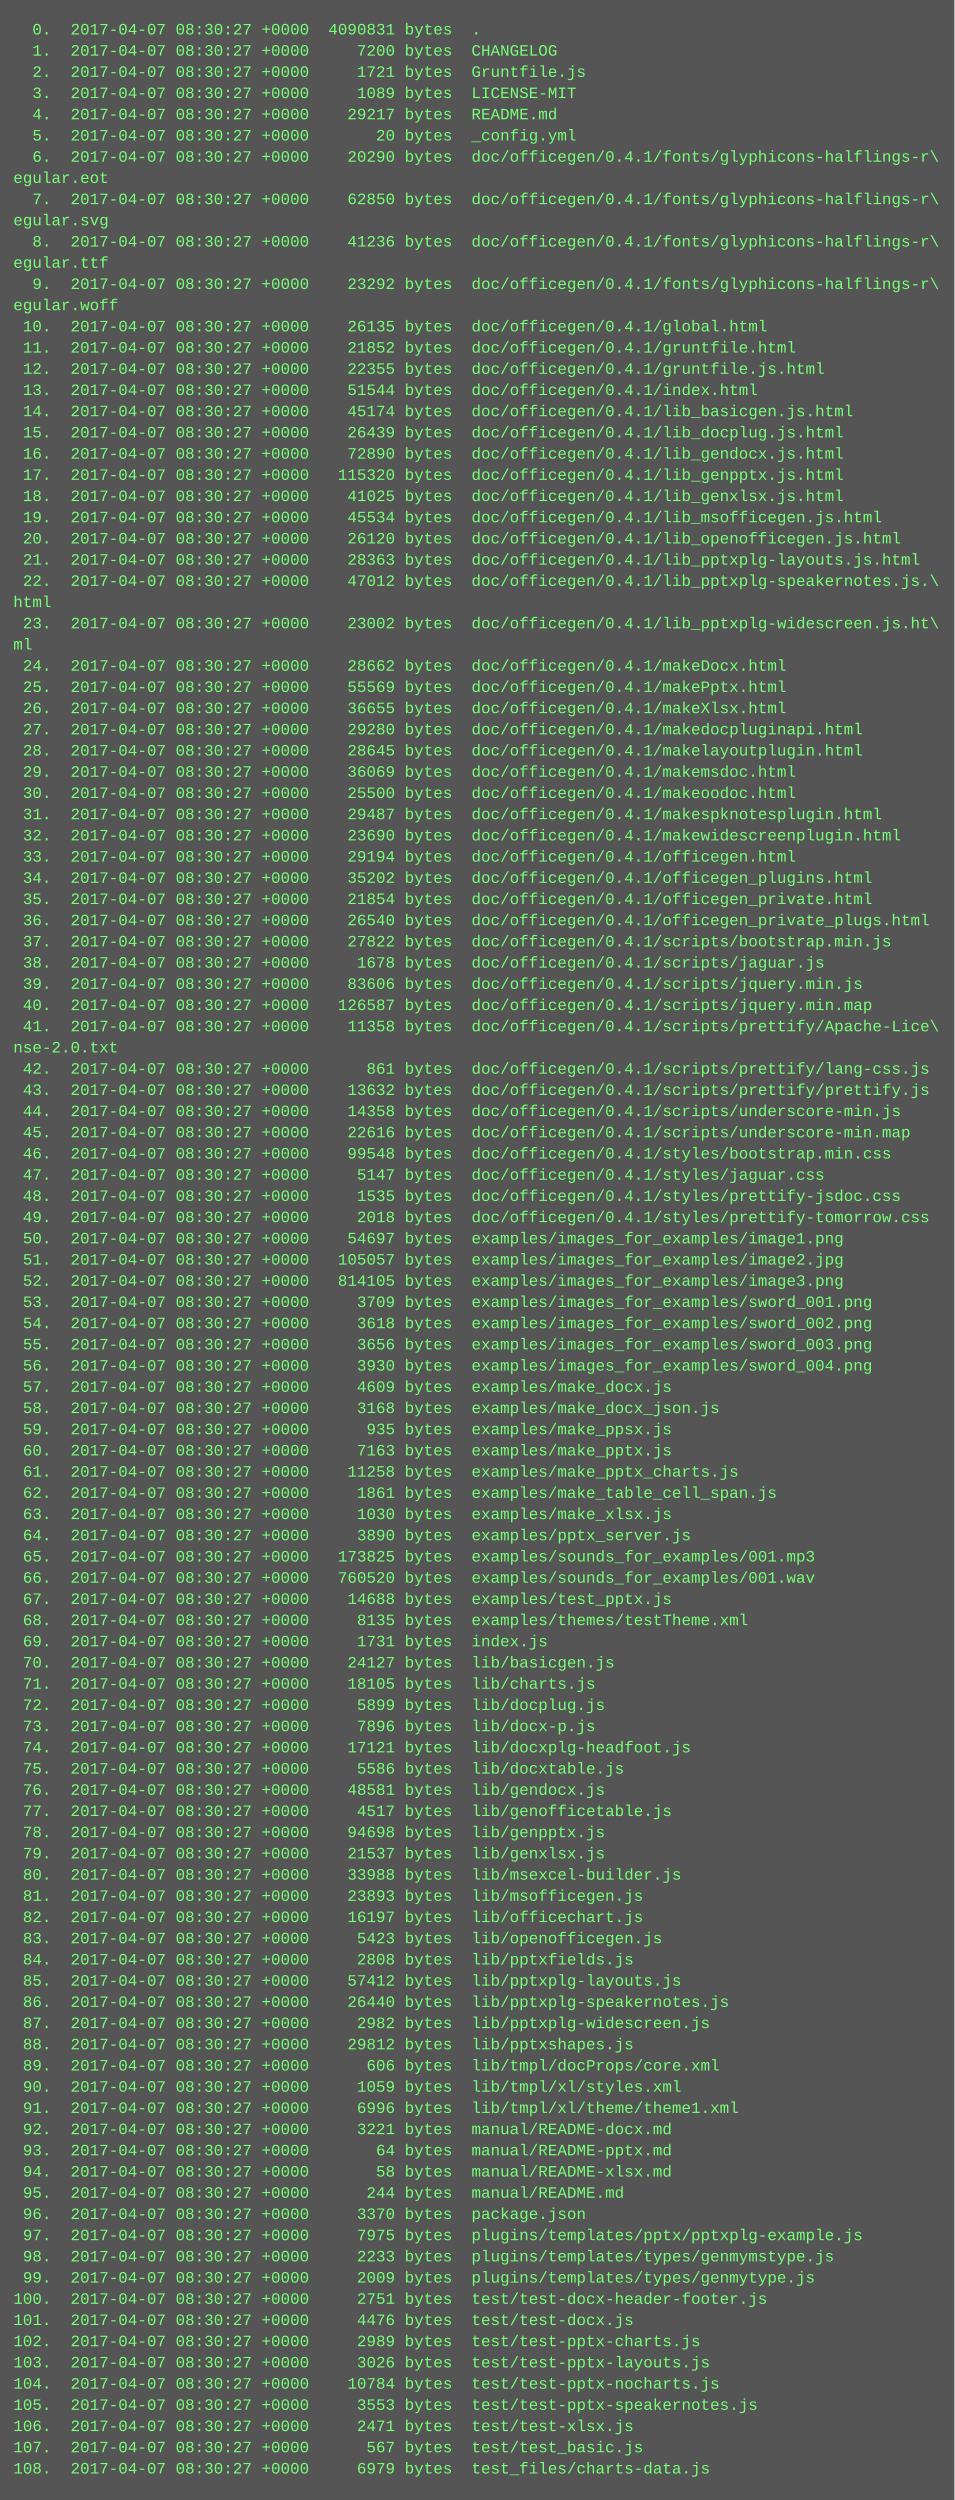
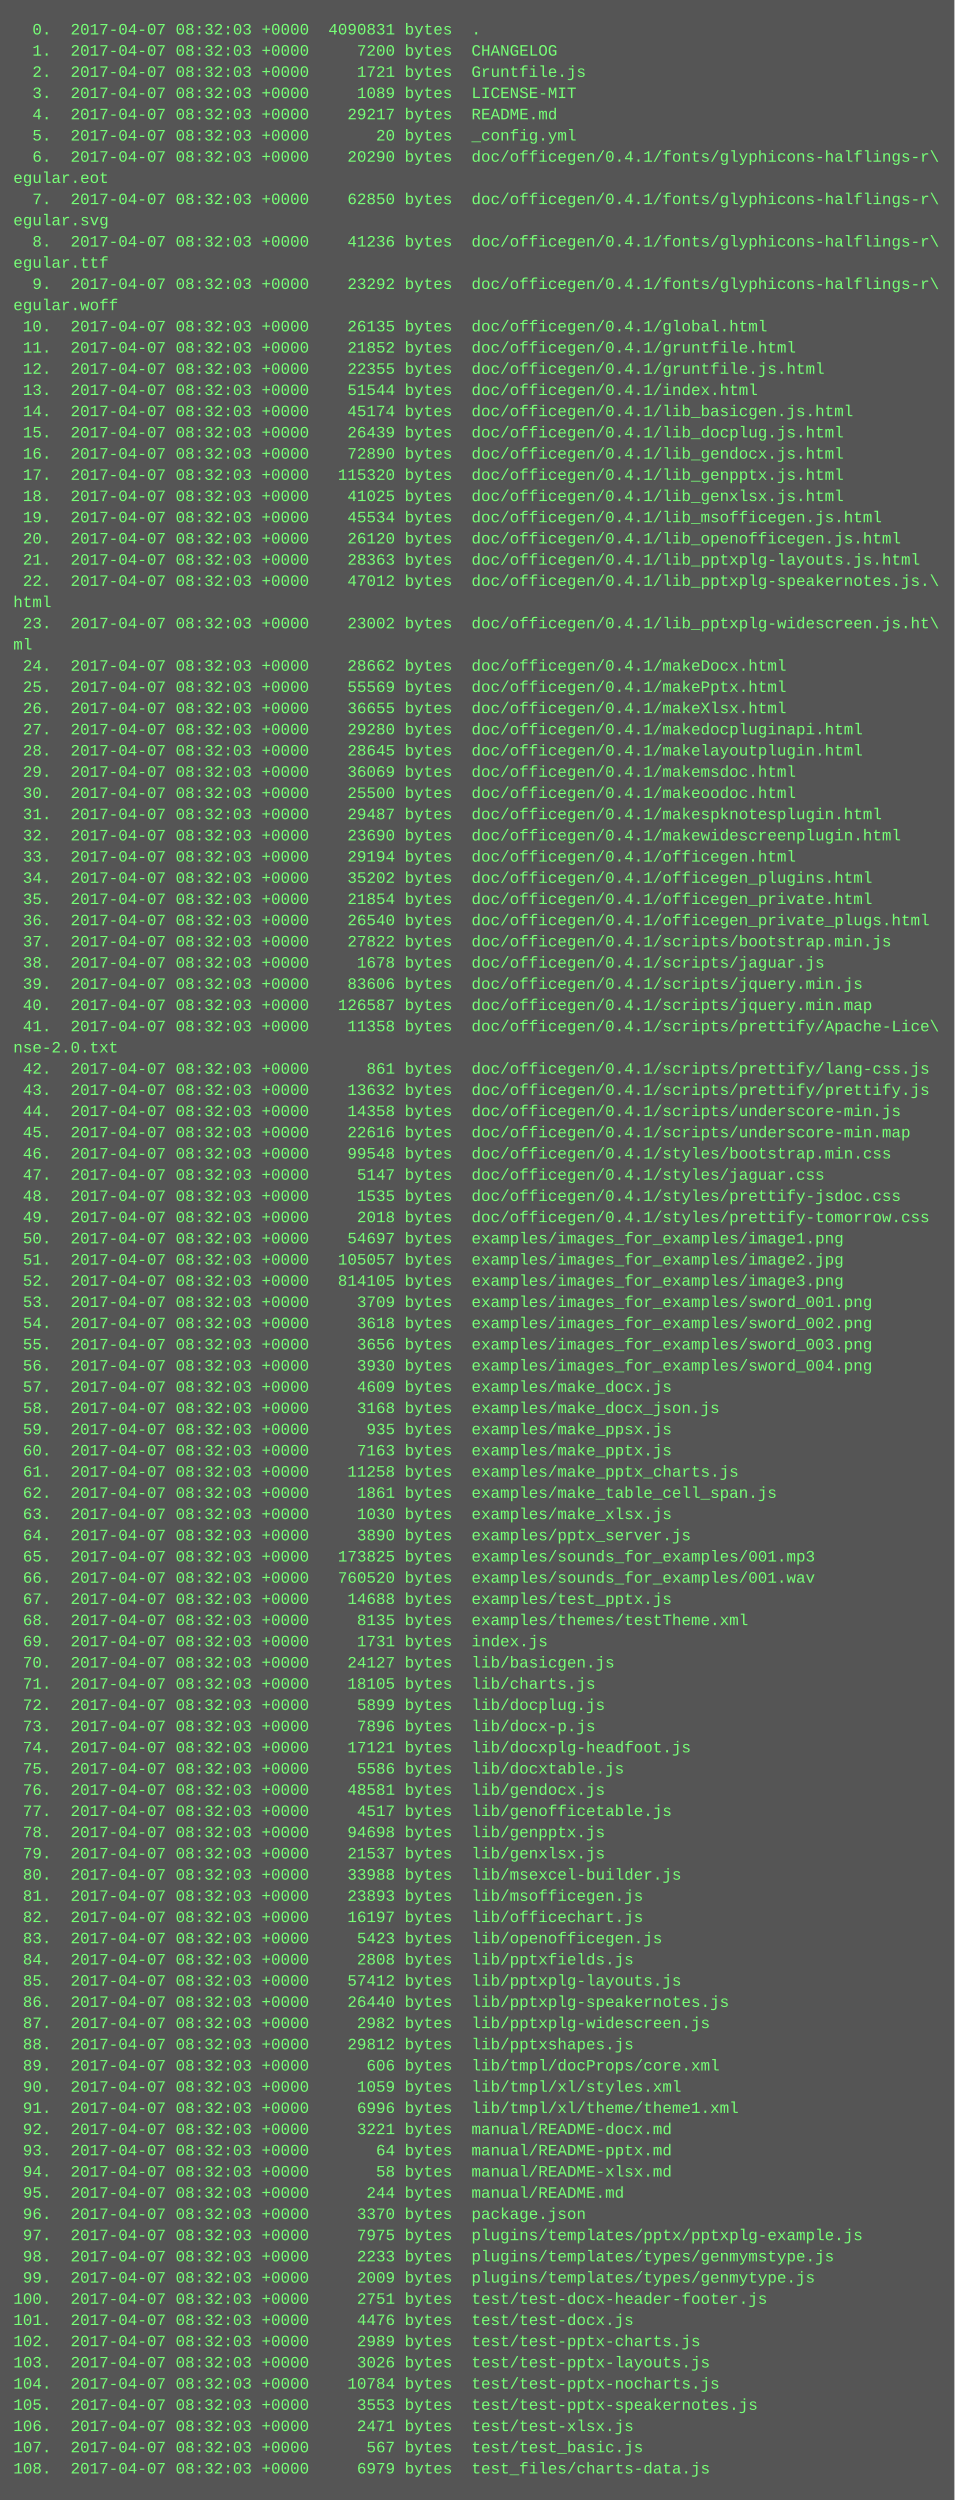
<svg xmlns="http://www.w3.org/2000/svg" height="1886" width="720">
  <rect height="1886" fill="#555" width="720" />
  <text fill="#7f7" font-family="Courier New" font-size="12" xml:space="preserve">
-     <tspan x="10" y="26">  0.  2017-04-07 08:30:27 +0000  4090831 bytes  .</tspan>
-     <tspan x="10" y="42">  1.  2017-04-07 08:30:27 +0000     7200 bytes  CHANGELOG</tspan>
-     <tspan x="10" y="58">  2.  2017-04-07 08:30:27 +0000     1721 bytes  Gruntfile.js</tspan>
-     <tspan x="10" y="74">  3.  2017-04-07 08:30:27 +0000     1089 bytes  LICENSE-MIT</tspan>
-     <tspan x="10" y="90">  4.  2017-04-07 08:30:27 +0000    29217 bytes  README.md</tspan>
-     <tspan x="10" y="106">  5.  2017-04-07 08:30:27 +0000       20 bytes  _config.yml</tspan>
-     <tspan x="10" y="122">  6.  2017-04-07 08:30:27 +0000    20290 bytes  doc/officegen/0.4.1/fonts/glyphicons-halflings-r\</tspan>
+     <tspan x="10" y="26">  0.  2017-04-07 08:32:03 +0000  4090831 bytes  .</tspan>
+     <tspan x="10" y="42">  1.  2017-04-07 08:32:03 +0000     7200 bytes  CHANGELOG</tspan>
+     <tspan x="10" y="58">  2.  2017-04-07 08:32:03 +0000     1721 bytes  Gruntfile.js</tspan>
+     <tspan x="10" y="74">  3.  2017-04-07 08:32:03 +0000     1089 bytes  LICENSE-MIT</tspan>
+     <tspan x="10" y="90">  4.  2017-04-07 08:32:03 +0000    29217 bytes  README.md</tspan>
+     <tspan x="10" y="106">  5.  2017-04-07 08:32:03 +0000       20 bytes  _config.yml</tspan>
+     <tspan x="10" y="122">  6.  2017-04-07 08:32:03 +0000    20290 bytes  doc/officegen/0.4.1/fonts/glyphicons-halflings-r\</tspan>
    <tspan x="10" y="138">egular.eot</tspan>
-     <tspan x="10" y="154">  7.  2017-04-07 08:30:27 +0000    62850 bytes  doc/officegen/0.4.1/fonts/glyphicons-halflings-r\</tspan>
+     <tspan x="10" y="154">  7.  2017-04-07 08:32:03 +0000    62850 bytes  doc/officegen/0.4.1/fonts/glyphicons-halflings-r\</tspan>
    <tspan x="10" y="170">egular.svg</tspan>
-     <tspan x="10" y="186">  8.  2017-04-07 08:30:27 +0000    41236 bytes  doc/officegen/0.4.1/fonts/glyphicons-halflings-r\</tspan>
+     <tspan x="10" y="186">  8.  2017-04-07 08:32:03 +0000    41236 bytes  doc/officegen/0.4.1/fonts/glyphicons-halflings-r\</tspan>
    <tspan x="10" y="202">egular.ttf</tspan>
-     <tspan x="10" y="218">  9.  2017-04-07 08:30:27 +0000    23292 bytes  doc/officegen/0.4.1/fonts/glyphicons-halflings-r\</tspan>
+     <tspan x="10" y="218">  9.  2017-04-07 08:32:03 +0000    23292 bytes  doc/officegen/0.4.1/fonts/glyphicons-halflings-r\</tspan>
    <tspan x="10" y="234">egular.woff</tspan>
-     <tspan x="10" y="250"> 10.  2017-04-07 08:30:27 +0000    26135 bytes  doc/officegen/0.4.1/global.html</tspan>
-     <tspan x="10" y="266"> 11.  2017-04-07 08:30:27 +0000    21852 bytes  doc/officegen/0.4.1/gruntfile.html</tspan>
-     <tspan x="10" y="282"> 12.  2017-04-07 08:30:27 +0000    22355 bytes  doc/officegen/0.4.1/gruntfile.js.html</tspan>
-     <tspan x="10" y="298"> 13.  2017-04-07 08:30:27 +0000    51544 bytes  doc/officegen/0.4.1/index.html</tspan>
-     <tspan x="10" y="314"> 14.  2017-04-07 08:30:27 +0000    45174 bytes  doc/officegen/0.4.1/lib_basicgen.js.html</tspan>
-     <tspan x="10" y="330"> 15.  2017-04-07 08:30:27 +0000    26439 bytes  doc/officegen/0.4.1/lib_docplug.js.html</tspan>
-     <tspan x="10" y="346"> 16.  2017-04-07 08:30:27 +0000    72890 bytes  doc/officegen/0.4.1/lib_gendocx.js.html</tspan>
-     <tspan x="10" y="362"> 17.  2017-04-07 08:30:27 +0000   115320 bytes  doc/officegen/0.4.1/lib_genpptx.js.html</tspan>
-     <tspan x="10" y="378"> 18.  2017-04-07 08:30:27 +0000    41025 bytes  doc/officegen/0.4.1/lib_genxlsx.js.html</tspan>
-     <tspan x="10" y="394"> 19.  2017-04-07 08:30:27 +0000    45534 bytes  doc/officegen/0.4.1/lib_msofficegen.js.html</tspan>
-     <tspan x="10" y="410"> 20.  2017-04-07 08:30:27 +0000    26120 bytes  doc/officegen/0.4.1/lib_openofficegen.js.html</tspan>
-     <tspan x="10" y="426"> 21.  2017-04-07 08:30:27 +0000    28363 bytes  doc/officegen/0.4.1/lib_pptxplg-layouts.js.html</tspan>
-     <tspan x="10" y="442"> 22.  2017-04-07 08:30:27 +0000    47012 bytes  doc/officegen/0.4.1/lib_pptxplg-speakernotes.js.\</tspan>
+     <tspan x="10" y="250"> 10.  2017-04-07 08:32:03 +0000    26135 bytes  doc/officegen/0.4.1/global.html</tspan>
+     <tspan x="10" y="266"> 11.  2017-04-07 08:32:03 +0000    21852 bytes  doc/officegen/0.4.1/gruntfile.html</tspan>
+     <tspan x="10" y="282"> 12.  2017-04-07 08:32:03 +0000    22355 bytes  doc/officegen/0.4.1/gruntfile.js.html</tspan>
+     <tspan x="10" y="298"> 13.  2017-04-07 08:32:03 +0000    51544 bytes  doc/officegen/0.4.1/index.html</tspan>
+     <tspan x="10" y="314"> 14.  2017-04-07 08:32:03 +0000    45174 bytes  doc/officegen/0.4.1/lib_basicgen.js.html</tspan>
+     <tspan x="10" y="330"> 15.  2017-04-07 08:32:03 +0000    26439 bytes  doc/officegen/0.4.1/lib_docplug.js.html</tspan>
+     <tspan x="10" y="346"> 16.  2017-04-07 08:32:03 +0000    72890 bytes  doc/officegen/0.4.1/lib_gendocx.js.html</tspan>
+     <tspan x="10" y="362"> 17.  2017-04-07 08:32:03 +0000   115320 bytes  doc/officegen/0.4.1/lib_genpptx.js.html</tspan>
+     <tspan x="10" y="378"> 18.  2017-04-07 08:32:03 +0000    41025 bytes  doc/officegen/0.4.1/lib_genxlsx.js.html</tspan>
+     <tspan x="10" y="394"> 19.  2017-04-07 08:32:03 +0000    45534 bytes  doc/officegen/0.4.1/lib_msofficegen.js.html</tspan>
+     <tspan x="10" y="410"> 20.  2017-04-07 08:32:03 +0000    26120 bytes  doc/officegen/0.4.1/lib_openofficegen.js.html</tspan>
+     <tspan x="10" y="426"> 21.  2017-04-07 08:32:03 +0000    28363 bytes  doc/officegen/0.4.1/lib_pptxplg-layouts.js.html</tspan>
+     <tspan x="10" y="442"> 22.  2017-04-07 08:32:03 +0000    47012 bytes  doc/officegen/0.4.1/lib_pptxplg-speakernotes.js.\</tspan>
    <tspan x="10" y="458">html</tspan>
-     <tspan x="10" y="474"> 23.  2017-04-07 08:30:27 +0000    23002 bytes  doc/officegen/0.4.1/lib_pptxplg-widescreen.js.ht\</tspan>
+     <tspan x="10" y="474"> 23.  2017-04-07 08:32:03 +0000    23002 bytes  doc/officegen/0.4.1/lib_pptxplg-widescreen.js.ht\</tspan>
    <tspan x="10" y="490">ml</tspan>
-     <tspan x="10" y="506"> 24.  2017-04-07 08:30:27 +0000    28662 bytes  doc/officegen/0.4.1/makeDocx.html</tspan>
-     <tspan x="10" y="522"> 25.  2017-04-07 08:30:27 +0000    55569 bytes  doc/officegen/0.4.1/makePptx.html</tspan>
-     <tspan x="10" y="538"> 26.  2017-04-07 08:30:27 +0000    36655 bytes  doc/officegen/0.4.1/makeXlsx.html</tspan>
-     <tspan x="10" y="554"> 27.  2017-04-07 08:30:27 +0000    29280 bytes  doc/officegen/0.4.1/makedocpluginapi.html</tspan>
-     <tspan x="10" y="570"> 28.  2017-04-07 08:30:27 +0000    28645 bytes  doc/officegen/0.4.1/makelayoutplugin.html</tspan>
-     <tspan x="10" y="586"> 29.  2017-04-07 08:30:27 +0000    36069 bytes  doc/officegen/0.4.1/makemsdoc.html</tspan>
-     <tspan x="10" y="602"> 30.  2017-04-07 08:30:27 +0000    25500 bytes  doc/officegen/0.4.1/makeoodoc.html</tspan>
-     <tspan x="10" y="618"> 31.  2017-04-07 08:30:27 +0000    29487 bytes  doc/officegen/0.4.1/makespknotesplugin.html</tspan>
-     <tspan x="10" y="634"> 32.  2017-04-07 08:30:27 +0000    23690 bytes  doc/officegen/0.4.1/makewidescreenplugin.html</tspan>
-     <tspan x="10" y="650"> 33.  2017-04-07 08:30:27 +0000    29194 bytes  doc/officegen/0.4.1/officegen.html</tspan>
-     <tspan x="10" y="666"> 34.  2017-04-07 08:30:27 +0000    35202 bytes  doc/officegen/0.4.1/officegen_plugins.html</tspan>
-     <tspan x="10" y="682"> 35.  2017-04-07 08:30:27 +0000    21854 bytes  doc/officegen/0.4.1/officegen_private.html</tspan>
-     <tspan x="10" y="698"> 36.  2017-04-07 08:30:27 +0000    26540 bytes  doc/officegen/0.4.1/officegen_private_plugs.html</tspan>
-     <tspan x="10" y="714"> 37.  2017-04-07 08:30:27 +0000    27822 bytes  doc/officegen/0.4.1/scripts/bootstrap.min.js</tspan>
-     <tspan x="10" y="730"> 38.  2017-04-07 08:30:27 +0000     1678 bytes  doc/officegen/0.4.1/scripts/jaguar.js</tspan>
-     <tspan x="10" y="746"> 39.  2017-04-07 08:30:27 +0000    83606 bytes  doc/officegen/0.4.1/scripts/jquery.min.js</tspan>
-     <tspan x="10" y="762"> 40.  2017-04-07 08:30:27 +0000   126587 bytes  doc/officegen/0.4.1/scripts/jquery.min.map</tspan>
-     <tspan x="10" y="778"> 41.  2017-04-07 08:30:27 +0000    11358 bytes  doc/officegen/0.4.1/scripts/prettify/Apache-Lice\</tspan>
+     <tspan x="10" y="506"> 24.  2017-04-07 08:32:03 +0000    28662 bytes  doc/officegen/0.4.1/makeDocx.html</tspan>
+     <tspan x="10" y="522"> 25.  2017-04-07 08:32:03 +0000    55569 bytes  doc/officegen/0.4.1/makePptx.html</tspan>
+     <tspan x="10" y="538"> 26.  2017-04-07 08:32:03 +0000    36655 bytes  doc/officegen/0.4.1/makeXlsx.html</tspan>
+     <tspan x="10" y="554"> 27.  2017-04-07 08:32:03 +0000    29280 bytes  doc/officegen/0.4.1/makedocpluginapi.html</tspan>
+     <tspan x="10" y="570"> 28.  2017-04-07 08:32:03 +0000    28645 bytes  doc/officegen/0.4.1/makelayoutplugin.html</tspan>
+     <tspan x="10" y="586"> 29.  2017-04-07 08:32:03 +0000    36069 bytes  doc/officegen/0.4.1/makemsdoc.html</tspan>
+     <tspan x="10" y="602"> 30.  2017-04-07 08:32:03 +0000    25500 bytes  doc/officegen/0.4.1/makeoodoc.html</tspan>
+     <tspan x="10" y="618"> 31.  2017-04-07 08:32:03 +0000    29487 bytes  doc/officegen/0.4.1/makespknotesplugin.html</tspan>
+     <tspan x="10" y="634"> 32.  2017-04-07 08:32:03 +0000    23690 bytes  doc/officegen/0.4.1/makewidescreenplugin.html</tspan>
+     <tspan x="10" y="650"> 33.  2017-04-07 08:32:03 +0000    29194 bytes  doc/officegen/0.4.1/officegen.html</tspan>
+     <tspan x="10" y="666"> 34.  2017-04-07 08:32:03 +0000    35202 bytes  doc/officegen/0.4.1/officegen_plugins.html</tspan>
+     <tspan x="10" y="682"> 35.  2017-04-07 08:32:03 +0000    21854 bytes  doc/officegen/0.4.1/officegen_private.html</tspan>
+     <tspan x="10" y="698"> 36.  2017-04-07 08:32:03 +0000    26540 bytes  doc/officegen/0.4.1/officegen_private_plugs.html</tspan>
+     <tspan x="10" y="714"> 37.  2017-04-07 08:32:03 +0000    27822 bytes  doc/officegen/0.4.1/scripts/bootstrap.min.js</tspan>
+     <tspan x="10" y="730"> 38.  2017-04-07 08:32:03 +0000     1678 bytes  doc/officegen/0.4.1/scripts/jaguar.js</tspan>
+     <tspan x="10" y="746"> 39.  2017-04-07 08:32:03 +0000    83606 bytes  doc/officegen/0.4.1/scripts/jquery.min.js</tspan>
+     <tspan x="10" y="762"> 40.  2017-04-07 08:32:03 +0000   126587 bytes  doc/officegen/0.4.1/scripts/jquery.min.map</tspan>
+     <tspan x="10" y="778"> 41.  2017-04-07 08:32:03 +0000    11358 bytes  doc/officegen/0.4.1/scripts/prettify/Apache-Lice\</tspan>
    <tspan x="10" y="794">nse-2.0.txt</tspan>
-     <tspan x="10" y="810"> 42.  2017-04-07 08:30:27 +0000      861 bytes  doc/officegen/0.4.1/scripts/prettify/lang-css.js</tspan>
-     <tspan x="10" y="826"> 43.  2017-04-07 08:30:27 +0000    13632 bytes  doc/officegen/0.4.1/scripts/prettify/prettify.js</tspan>
-     <tspan x="10" y="842"> 44.  2017-04-07 08:30:27 +0000    14358 bytes  doc/officegen/0.4.1/scripts/underscore-min.js</tspan>
-     <tspan x="10" y="858"> 45.  2017-04-07 08:30:27 +0000    22616 bytes  doc/officegen/0.4.1/scripts/underscore-min.map</tspan>
-     <tspan x="10" y="874"> 46.  2017-04-07 08:30:27 +0000    99548 bytes  doc/officegen/0.4.1/styles/bootstrap.min.css</tspan>
-     <tspan x="10" y="890"> 47.  2017-04-07 08:30:27 +0000     5147 bytes  doc/officegen/0.4.1/styles/jaguar.css</tspan>
-     <tspan x="10" y="906"> 48.  2017-04-07 08:30:27 +0000     1535 bytes  doc/officegen/0.4.1/styles/prettify-jsdoc.css</tspan>
-     <tspan x="10" y="922"> 49.  2017-04-07 08:30:27 +0000     2018 bytes  doc/officegen/0.4.1/styles/prettify-tomorrow.css</tspan>
-     <tspan x="10" y="938"> 50.  2017-04-07 08:30:27 +0000    54697 bytes  examples/images_for_examples/image1.png</tspan>
-     <tspan x="10" y="954"> 51.  2017-04-07 08:30:27 +0000   105057 bytes  examples/images_for_examples/image2.jpg</tspan>
-     <tspan x="10" y="970"> 52.  2017-04-07 08:30:27 +0000   814105 bytes  examples/images_for_examples/image3.png</tspan>
-     <tspan x="10" y="986"> 53.  2017-04-07 08:30:27 +0000     3709 bytes  examples/images_for_examples/sword_001.png</tspan>
-     <tspan x="10" y="1002"> 54.  2017-04-07 08:30:27 +0000     3618 bytes  examples/images_for_examples/sword_002.png</tspan>
-     <tspan x="10" y="1018"> 55.  2017-04-07 08:30:27 +0000     3656 bytes  examples/images_for_examples/sword_003.png</tspan>
-     <tspan x="10" y="1034"> 56.  2017-04-07 08:30:27 +0000     3930 bytes  examples/images_for_examples/sword_004.png</tspan>
-     <tspan x="10" y="1050"> 57.  2017-04-07 08:30:27 +0000     4609 bytes  examples/make_docx.js</tspan>
-     <tspan x="10" y="1066"> 58.  2017-04-07 08:30:27 +0000     3168 bytes  examples/make_docx_json.js</tspan>
-     <tspan x="10" y="1082"> 59.  2017-04-07 08:30:27 +0000      935 bytes  examples/make_ppsx.js</tspan>
-     <tspan x="10" y="1098"> 60.  2017-04-07 08:30:27 +0000     7163 bytes  examples/make_pptx.js</tspan>
-     <tspan x="10" y="1114"> 61.  2017-04-07 08:30:27 +0000    11258 bytes  examples/make_pptx_charts.js</tspan>
-     <tspan x="10" y="1130"> 62.  2017-04-07 08:30:27 +0000     1861 bytes  examples/make_table_cell_span.js</tspan>
-     <tspan x="10" y="1146"> 63.  2017-04-07 08:30:27 +0000     1030 bytes  examples/make_xlsx.js</tspan>
-     <tspan x="10" y="1162"> 64.  2017-04-07 08:30:27 +0000     3890 bytes  examples/pptx_server.js</tspan>
-     <tspan x="10" y="1178"> 65.  2017-04-07 08:30:27 +0000   173825 bytes  examples/sounds_for_examples/001.mp3</tspan>
-     <tspan x="10" y="1194"> 66.  2017-04-07 08:30:27 +0000   760520 bytes  examples/sounds_for_examples/001.wav</tspan>
-     <tspan x="10" y="1210"> 67.  2017-04-07 08:30:27 +0000    14688 bytes  examples/test_pptx.js</tspan>
-     <tspan x="10" y="1226"> 68.  2017-04-07 08:30:27 +0000     8135 bytes  examples/themes/testTheme.xml</tspan>
-     <tspan x="10" y="1242"> 69.  2017-04-07 08:30:27 +0000     1731 bytes  index.js</tspan>
-     <tspan x="10" y="1258"> 70.  2017-04-07 08:30:27 +0000    24127 bytes  lib/basicgen.js</tspan>
-     <tspan x="10" y="1274"> 71.  2017-04-07 08:30:27 +0000    18105 bytes  lib/charts.js</tspan>
-     <tspan x="10" y="1290"> 72.  2017-04-07 08:30:27 +0000     5899 bytes  lib/docplug.js</tspan>
-     <tspan x="10" y="1306"> 73.  2017-04-07 08:30:27 +0000     7896 bytes  lib/docx-p.js</tspan>
-     <tspan x="10" y="1322"> 74.  2017-04-07 08:30:27 +0000    17121 bytes  lib/docxplg-headfoot.js</tspan>
-     <tspan x="10" y="1338"> 75.  2017-04-07 08:30:27 +0000     5586 bytes  lib/docxtable.js</tspan>
-     <tspan x="10" y="1354"> 76.  2017-04-07 08:30:27 +0000    48581 bytes  lib/gendocx.js</tspan>
-     <tspan x="10" y="1370"> 77.  2017-04-07 08:30:27 +0000     4517 bytes  lib/genofficetable.js</tspan>
-     <tspan x="10" y="1386"> 78.  2017-04-07 08:30:27 +0000    94698 bytes  lib/genpptx.js</tspan>
-     <tspan x="10" y="1402"> 79.  2017-04-07 08:30:27 +0000    21537 bytes  lib/genxlsx.js</tspan>
-     <tspan x="10" y="1418"> 80.  2017-04-07 08:30:27 +0000    33988 bytes  lib/msexcel-builder.js</tspan>
-     <tspan x="10" y="1434"> 81.  2017-04-07 08:30:27 +0000    23893 bytes  lib/msofficegen.js</tspan>
-     <tspan x="10" y="1450"> 82.  2017-04-07 08:30:27 +0000    16197 bytes  lib/officechart.js</tspan>
-     <tspan x="10" y="1466"> 83.  2017-04-07 08:30:27 +0000     5423 bytes  lib/openofficegen.js</tspan>
-     <tspan x="10" y="1482"> 84.  2017-04-07 08:30:27 +0000     2808 bytes  lib/pptxfields.js</tspan>
-     <tspan x="10" y="1498"> 85.  2017-04-07 08:30:27 +0000    57412 bytes  lib/pptxplg-layouts.js</tspan>
-     <tspan x="10" y="1514"> 86.  2017-04-07 08:30:27 +0000    26440 bytes  lib/pptxplg-speakernotes.js</tspan>
-     <tspan x="10" y="1530"> 87.  2017-04-07 08:30:27 +0000     2982 bytes  lib/pptxplg-widescreen.js</tspan>
-     <tspan x="10" y="1546"> 88.  2017-04-07 08:30:27 +0000    29812 bytes  lib/pptxshapes.js</tspan>
-     <tspan x="10" y="1562"> 89.  2017-04-07 08:30:27 +0000      606 bytes  lib/tmpl/docProps/core.xml</tspan>
-     <tspan x="10" y="1578"> 90.  2017-04-07 08:30:27 +0000     1059 bytes  lib/tmpl/xl/styles.xml</tspan>
-     <tspan x="10" y="1594"> 91.  2017-04-07 08:30:27 +0000     6996 bytes  lib/tmpl/xl/theme/theme1.xml</tspan>
-     <tspan x="10" y="1610"> 92.  2017-04-07 08:30:27 +0000     3221 bytes  manual/README-docx.md</tspan>
-     <tspan x="10" y="1626"> 93.  2017-04-07 08:30:27 +0000       64 bytes  manual/README-pptx.md</tspan>
-     <tspan x="10" y="1642"> 94.  2017-04-07 08:30:27 +0000       58 bytes  manual/README-xlsx.md</tspan>
-     <tspan x="10" y="1658"> 95.  2017-04-07 08:30:27 +0000      244 bytes  manual/README.md</tspan>
-     <tspan x="10" y="1674"> 96.  2017-04-07 08:30:27 +0000     3370 bytes  package.json</tspan>
-     <tspan x="10" y="1690"> 97.  2017-04-07 08:30:27 +0000     7975 bytes  plugins/templates/pptx/pptxplg-example.js</tspan>
-     <tspan x="10" y="1706"> 98.  2017-04-07 08:30:27 +0000     2233 bytes  plugins/templates/types/genmymstype.js</tspan>
-     <tspan x="10" y="1722"> 99.  2017-04-07 08:30:27 +0000     2009 bytes  plugins/templates/types/genmytype.js</tspan>
-     <tspan x="10" y="1738">100.  2017-04-07 08:30:27 +0000     2751 bytes  test/test-docx-header-footer.js</tspan>
-     <tspan x="10" y="1754">101.  2017-04-07 08:30:27 +0000     4476 bytes  test/test-docx.js</tspan>
-     <tspan x="10" y="1770">102.  2017-04-07 08:30:27 +0000     2989 bytes  test/test-pptx-charts.js</tspan>
-     <tspan x="10" y="1786">103.  2017-04-07 08:30:27 +0000     3026 bytes  test/test-pptx-layouts.js</tspan>
-     <tspan x="10" y="1802">104.  2017-04-07 08:30:27 +0000    10784 bytes  test/test-pptx-nocharts.js</tspan>
-     <tspan x="10" y="1818">105.  2017-04-07 08:30:27 +0000     3553 bytes  test/test-pptx-speakernotes.js</tspan>
-     <tspan x="10" y="1834">106.  2017-04-07 08:30:27 +0000     2471 bytes  test/test-xlsx.js</tspan>
-     <tspan x="10" y="1850">107.  2017-04-07 08:30:27 +0000      567 bytes  test/test_basic.js</tspan>
-     <tspan x="10" y="1866">108.  2017-04-07 08:30:27 +0000     6979 bytes  test_files/charts-data.js</tspan>
+     <tspan x="10" y="810"> 42.  2017-04-07 08:32:03 +0000      861 bytes  doc/officegen/0.4.1/scripts/prettify/lang-css.js</tspan>
+     <tspan x="10" y="826"> 43.  2017-04-07 08:32:03 +0000    13632 bytes  doc/officegen/0.4.1/scripts/prettify/prettify.js</tspan>
+     <tspan x="10" y="842"> 44.  2017-04-07 08:32:03 +0000    14358 bytes  doc/officegen/0.4.1/scripts/underscore-min.js</tspan>
+     <tspan x="10" y="858"> 45.  2017-04-07 08:32:03 +0000    22616 bytes  doc/officegen/0.4.1/scripts/underscore-min.map</tspan>
+     <tspan x="10" y="874"> 46.  2017-04-07 08:32:03 +0000    99548 bytes  doc/officegen/0.4.1/styles/bootstrap.min.css</tspan>
+     <tspan x="10" y="890"> 47.  2017-04-07 08:32:03 +0000     5147 bytes  doc/officegen/0.4.1/styles/jaguar.css</tspan>
+     <tspan x="10" y="906"> 48.  2017-04-07 08:32:03 +0000     1535 bytes  doc/officegen/0.4.1/styles/prettify-jsdoc.css</tspan>
+     <tspan x="10" y="922"> 49.  2017-04-07 08:32:03 +0000     2018 bytes  doc/officegen/0.4.1/styles/prettify-tomorrow.css</tspan>
+     <tspan x="10" y="938"> 50.  2017-04-07 08:32:03 +0000    54697 bytes  examples/images_for_examples/image1.png</tspan>
+     <tspan x="10" y="954"> 51.  2017-04-07 08:32:03 +0000   105057 bytes  examples/images_for_examples/image2.jpg</tspan>
+     <tspan x="10" y="970"> 52.  2017-04-07 08:32:03 +0000   814105 bytes  examples/images_for_examples/image3.png</tspan>
+     <tspan x="10" y="986"> 53.  2017-04-07 08:32:03 +0000     3709 bytes  examples/images_for_examples/sword_001.png</tspan>
+     <tspan x="10" y="1002"> 54.  2017-04-07 08:32:03 +0000     3618 bytes  examples/images_for_examples/sword_002.png</tspan>
+     <tspan x="10" y="1018"> 55.  2017-04-07 08:32:03 +0000     3656 bytes  examples/images_for_examples/sword_003.png</tspan>
+     <tspan x="10" y="1034"> 56.  2017-04-07 08:32:03 +0000     3930 bytes  examples/images_for_examples/sword_004.png</tspan>
+     <tspan x="10" y="1050"> 57.  2017-04-07 08:32:03 +0000     4609 bytes  examples/make_docx.js</tspan>
+     <tspan x="10" y="1066"> 58.  2017-04-07 08:32:03 +0000     3168 bytes  examples/make_docx_json.js</tspan>
+     <tspan x="10" y="1082"> 59.  2017-04-07 08:32:03 +0000      935 bytes  examples/make_ppsx.js</tspan>
+     <tspan x="10" y="1098"> 60.  2017-04-07 08:32:03 +0000     7163 bytes  examples/make_pptx.js</tspan>
+     <tspan x="10" y="1114"> 61.  2017-04-07 08:32:03 +0000    11258 bytes  examples/make_pptx_charts.js</tspan>
+     <tspan x="10" y="1130"> 62.  2017-04-07 08:32:03 +0000     1861 bytes  examples/make_table_cell_span.js</tspan>
+     <tspan x="10" y="1146"> 63.  2017-04-07 08:32:03 +0000     1030 bytes  examples/make_xlsx.js</tspan>
+     <tspan x="10" y="1162"> 64.  2017-04-07 08:32:03 +0000     3890 bytes  examples/pptx_server.js</tspan>
+     <tspan x="10" y="1178"> 65.  2017-04-07 08:32:03 +0000   173825 bytes  examples/sounds_for_examples/001.mp3</tspan>
+     <tspan x="10" y="1194"> 66.  2017-04-07 08:32:03 +0000   760520 bytes  examples/sounds_for_examples/001.wav</tspan>
+     <tspan x="10" y="1210"> 67.  2017-04-07 08:32:03 +0000    14688 bytes  examples/test_pptx.js</tspan>
+     <tspan x="10" y="1226"> 68.  2017-04-07 08:32:03 +0000     8135 bytes  examples/themes/testTheme.xml</tspan>
+     <tspan x="10" y="1242"> 69.  2017-04-07 08:32:03 +0000     1731 bytes  index.js</tspan>
+     <tspan x="10" y="1258"> 70.  2017-04-07 08:32:03 +0000    24127 bytes  lib/basicgen.js</tspan>
+     <tspan x="10" y="1274"> 71.  2017-04-07 08:32:03 +0000    18105 bytes  lib/charts.js</tspan>
+     <tspan x="10" y="1290"> 72.  2017-04-07 08:32:03 +0000     5899 bytes  lib/docplug.js</tspan>
+     <tspan x="10" y="1306"> 73.  2017-04-07 08:32:03 +0000     7896 bytes  lib/docx-p.js</tspan>
+     <tspan x="10" y="1322"> 74.  2017-04-07 08:32:03 +0000    17121 bytes  lib/docxplg-headfoot.js</tspan>
+     <tspan x="10" y="1338"> 75.  2017-04-07 08:32:03 +0000     5586 bytes  lib/docxtable.js</tspan>
+     <tspan x="10" y="1354"> 76.  2017-04-07 08:32:03 +0000    48581 bytes  lib/gendocx.js</tspan>
+     <tspan x="10" y="1370"> 77.  2017-04-07 08:32:03 +0000     4517 bytes  lib/genofficetable.js</tspan>
+     <tspan x="10" y="1386"> 78.  2017-04-07 08:32:03 +0000    94698 bytes  lib/genpptx.js</tspan>
+     <tspan x="10" y="1402"> 79.  2017-04-07 08:32:03 +0000    21537 bytes  lib/genxlsx.js</tspan>
+     <tspan x="10" y="1418"> 80.  2017-04-07 08:32:03 +0000    33988 bytes  lib/msexcel-builder.js</tspan>
+     <tspan x="10" y="1434"> 81.  2017-04-07 08:32:03 +0000    23893 bytes  lib/msofficegen.js</tspan>
+     <tspan x="10" y="1450"> 82.  2017-04-07 08:32:03 +0000    16197 bytes  lib/officechart.js</tspan>
+     <tspan x="10" y="1466"> 83.  2017-04-07 08:32:03 +0000     5423 bytes  lib/openofficegen.js</tspan>
+     <tspan x="10" y="1482"> 84.  2017-04-07 08:32:03 +0000     2808 bytes  lib/pptxfields.js</tspan>
+     <tspan x="10" y="1498"> 85.  2017-04-07 08:32:03 +0000    57412 bytes  lib/pptxplg-layouts.js</tspan>
+     <tspan x="10" y="1514"> 86.  2017-04-07 08:32:03 +0000    26440 bytes  lib/pptxplg-speakernotes.js</tspan>
+     <tspan x="10" y="1530"> 87.  2017-04-07 08:32:03 +0000     2982 bytes  lib/pptxplg-widescreen.js</tspan>
+     <tspan x="10" y="1546"> 88.  2017-04-07 08:32:03 +0000    29812 bytes  lib/pptxshapes.js</tspan>
+     <tspan x="10" y="1562"> 89.  2017-04-07 08:32:03 +0000      606 bytes  lib/tmpl/docProps/core.xml</tspan>
+     <tspan x="10" y="1578"> 90.  2017-04-07 08:32:03 +0000     1059 bytes  lib/tmpl/xl/styles.xml</tspan>
+     <tspan x="10" y="1594"> 91.  2017-04-07 08:32:03 +0000     6996 bytes  lib/tmpl/xl/theme/theme1.xml</tspan>
+     <tspan x="10" y="1610"> 92.  2017-04-07 08:32:03 +0000     3221 bytes  manual/README-docx.md</tspan>
+     <tspan x="10" y="1626"> 93.  2017-04-07 08:32:03 +0000       64 bytes  manual/README-pptx.md</tspan>
+     <tspan x="10" y="1642"> 94.  2017-04-07 08:32:03 +0000       58 bytes  manual/README-xlsx.md</tspan>
+     <tspan x="10" y="1658"> 95.  2017-04-07 08:32:03 +0000      244 bytes  manual/README.md</tspan>
+     <tspan x="10" y="1674"> 96.  2017-04-07 08:32:03 +0000     3370 bytes  package.json</tspan>
+     <tspan x="10" y="1690"> 97.  2017-04-07 08:32:03 +0000     7975 bytes  plugins/templates/pptx/pptxplg-example.js</tspan>
+     <tspan x="10" y="1706"> 98.  2017-04-07 08:32:03 +0000     2233 bytes  plugins/templates/types/genmymstype.js</tspan>
+     <tspan x="10" y="1722"> 99.  2017-04-07 08:32:03 +0000     2009 bytes  plugins/templates/types/genmytype.js</tspan>
+     <tspan x="10" y="1738">100.  2017-04-07 08:32:03 +0000     2751 bytes  test/test-docx-header-footer.js</tspan>
+     <tspan x="10" y="1754">101.  2017-04-07 08:32:03 +0000     4476 bytes  test/test-docx.js</tspan>
+     <tspan x="10" y="1770">102.  2017-04-07 08:32:03 +0000     2989 bytes  test/test-pptx-charts.js</tspan>
+     <tspan x="10" y="1786">103.  2017-04-07 08:32:03 +0000     3026 bytes  test/test-pptx-layouts.js</tspan>
+     <tspan x="10" y="1802">104.  2017-04-07 08:32:03 +0000    10784 bytes  test/test-pptx-nocharts.js</tspan>
+     <tspan x="10" y="1818">105.  2017-04-07 08:32:03 +0000     3553 bytes  test/test-pptx-speakernotes.js</tspan>
+     <tspan x="10" y="1834">106.  2017-04-07 08:32:03 +0000     2471 bytes  test/test-xlsx.js</tspan>
+     <tspan x="10" y="1850">107.  2017-04-07 08:32:03 +0000      567 bytes  test/test_basic.js</tspan>
+     <tspan x="10" y="1866">108.  2017-04-07 08:32:03 +0000     6979 bytes  test_files/charts-data.js</tspan>
  </text>
</svg>
